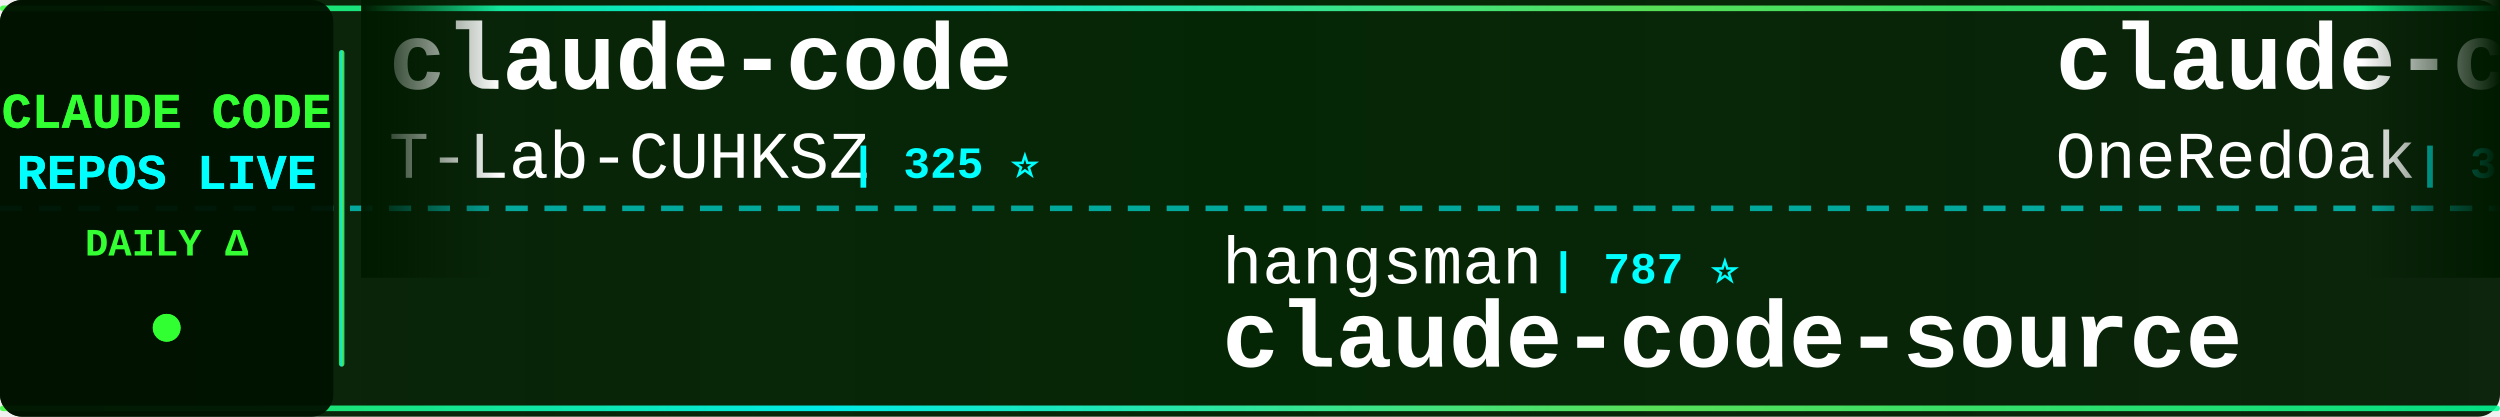
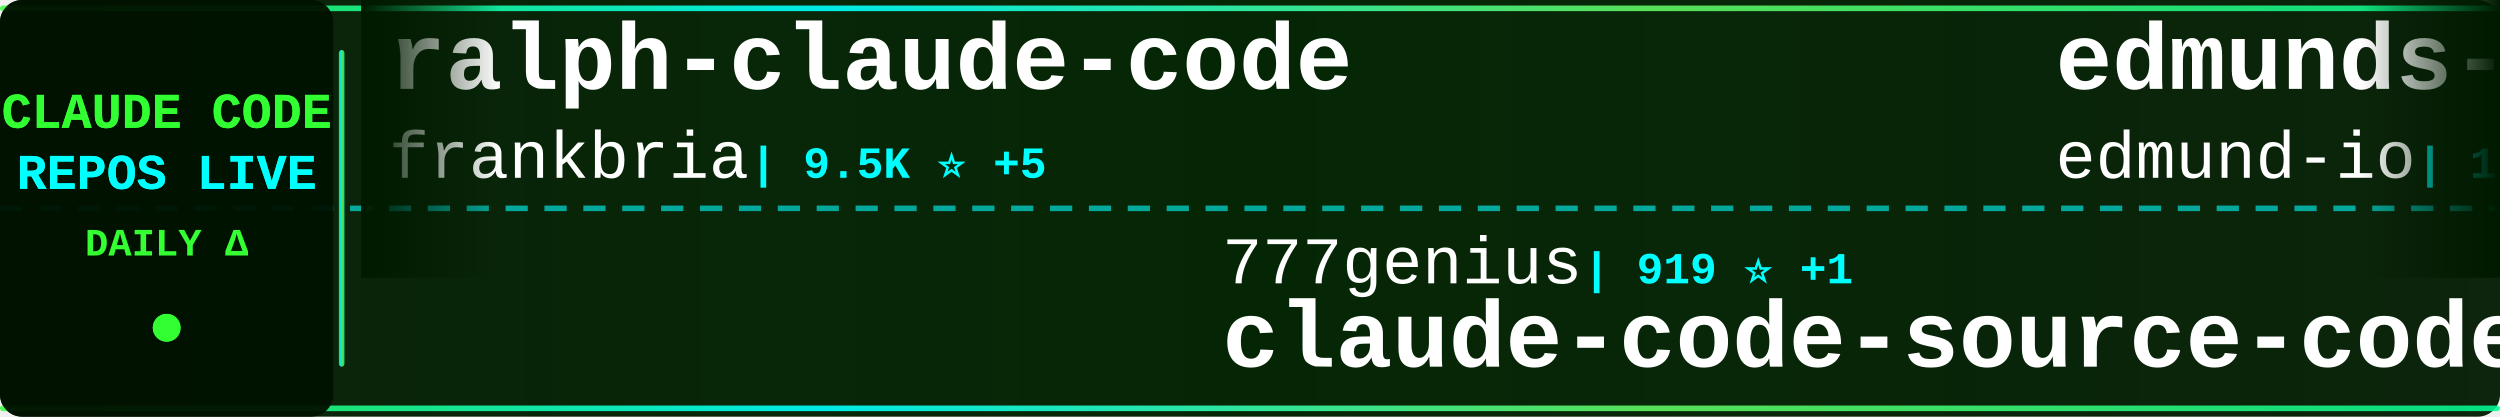
<svg xmlns="http://www.w3.org/2000/svg" width="900" height="150">
  <defs>
    <linearGradient id="tickerBg" x1="0%" y1="0%" x2="100%" y2="0%">
      <stop offset="0%" style="stop-color:#001a00;stop-opacity:0.95" />
      <stop offset="50%" style="stop-color:#002200;stop-opacity:0.98" />
      <stop offset="100%" style="stop-color:#001a00;stop-opacity:0.95" />
    </linearGradient>
    <linearGradient id="borderGrad" x1="0%" y1="0%" x2="100%" y2="0%">
      <stop offset="0%" style="stop-color:#33ff33;stop-opacity:0.85">
        <animate attributeName="stop-opacity" values="0.85;1;0.85" dur="2s" repeatCount="indefinite" />
      </stop>
      <stop offset="33%" style="stop-color:#00ffff;stop-opacity:0.9">
        <animate attributeName="stop-opacity" values="0.9;1;0.9" dur="2.2s" repeatCount="indefinite" />
      </stop>
      <stop offset="66%" style="stop-color:#66ff66;stop-opacity:0.85">
        <animate attributeName="stop-opacity" values="0.85;1;0.85" dur="1.8s" repeatCount="indefinite" />
      </stop>
      <stop offset="100%" style="stop-color:#00ff99;stop-opacity:0.85">
        <animate attributeName="stop-opacity" values="0.85;1;0.85" dur="2s" repeatCount="indefinite" />
      </stop>
    </linearGradient>
    <filter id="textGlow">
      <feGaussianBlur stdDeviation="0.1" result="coloredBlur" />
      <feMerge>
        <feMergeNode in="coloredBlur" />
        <feMergeNode in="SourceGraphic" />
      </feMerge>
    </filter>
    <filter id="metricGlow">
      <feGaussianBlur stdDeviation="0.2" result="coloredBlur" />
      <feMerge>
        <feMergeNode in="coloredBlur" />
        <feMergeNode in="SourceGraphic" />
      </feMerge>
    </filter>
    <linearGradient id="leftFade" x1="0%" y1="0%" x2="100%" y2="0%">
      <stop offset="0%" style="stop-color:#001a00;stop-opacity:1" />
      <stop offset="100%" style="stop-color:#001a00;stop-opacity:0" />
    </linearGradient>
    <linearGradient id="rightFade" x1="0%" y1="0%" x2="100%" y2="0%">
      <stop offset="0%" style="stop-color:#001a00;stop-opacity:0" />
      <stop offset="100%" style="stop-color:#001a00;stop-opacity:1" />
    </linearGradient>
  </defs>
  <rect width="900" height="150" fill="url(#tickerBg)" rx="8" />
  <rect x="0" y="2" width="900" height="2" fill="url(#borderGrad)" rx="1" />
  <rect x="0" y="146" width="900" height="2" fill="url(#borderGrad)" rx="1" />
  <line x1="0" y1="75" x2="900" y2="75" stroke="#00ffff" stroke-width="2" stroke-dasharray="8 6" opacity="0.6" />
  <rect x="0" y="0" width="120" height="150" fill="#001100" opacity="0.95" rx="8" />
  <text x="60" y="46" font-family="'Courier New', monospace" font-size="18" font-weight="bold" fill="#33ff33" text-anchor="middle" filter="url(#textGlow)">
    CLAUDE CODE
  </text>
  <text x="60" y="68" font-family="'Courier New', monospace" font-size="18" font-weight="bold" fill="#00ffff" text-anchor="middle" filter="url(#textGlow)">
    REPOS LIVE
  </text>
  <text x="60" y="92" font-family="'Courier New', monospace" font-size="14" font-weight="bold" fill="#33ff33" text-anchor="middle">
    DAILY Δ
  </text>
  <circle cx="60" cy="118" r="5" fill="#33ff33" filter="url(#metricGlow)">
    <animate attributeName="r" values="4;6;4" dur="1.5s" repeatCount="indefinite" />
    <animate attributeName="opacity" values="0.6;1;0.6" dur="1.5s" repeatCount="indefinite" />
  </circle>
  <rect x="122" y="18" width="2" height="114" fill="url(#borderGrad)" rx="1" />
  <clipPath id="tickerClip">
    <rect x="130" y="0" width="770" height="150" />
  </clipPath>
  <g clip-path="url(#tickerClip)">
    <g id="tickerItems">
      <animateTransform attributeName="transform" attributeType="XML" type="translate" from="0 0" to="-3000 0" dur="54s" repeatCount="indefinite" />
      <g transform="translate(0, 0)">
-         <text x="140" y="32" font-family="'Courier New', monospace" font-size="34" font-weight="bold" fill="#ffffff">claude-code</text>
-         <text x="140" y="64" font-family="'Courier New', monospace" font-size="24" font-weight="normal" fill="#ffffff" opacity="1.0">T-Lab-CUHKSZ</text>
-         <text x="306" y="64" font-family="'Courier New', monospace" font-size="16" font-weight="bold" fill="#00ffff"> | 325 ⭐</text>
+         <text x="140" y="32" font-family="'Courier New', monospace" font-size="34" font-weight="bold" fill="#ffffff">ralph-claude-code</text>
+         <text x="140" y="64" font-family="'Courier New', monospace" font-size="24" font-weight="normal" fill="#ffffff" opacity="1.0">frankbria</text>
+         <text x="270" y="64" font-family="'Courier New', monospace" font-size="16" font-weight="bold" fill="#00ffff"> | 9.5K ⭐ +5</text>
      </g>
      <g transform="translate(300, 0)">
-         <text x="140" y="102" font-family="'Courier New', monospace" font-size="24" font-weight="normal" fill="#ffffff" opacity="1.0">hangsman</text>
-         <text x="258" y="102" font-family="'Courier New', monospace" font-size="16" font-weight="bold" fill="#00ffff"> | 787 ⭐</text>
-         <text x="140" y="132" font-family="'Courier New', monospace" font-size="34" font-weight="bold" fill="#ffffff">claude-code-source</text>
+         <text x="140" y="102" font-family="'Courier New', monospace" font-size="24" font-weight="normal" fill="#ffffff" opacity="1.0">777genius</text>
+         <text x="270" y="102" font-family="'Courier New', monospace" font-size="16" font-weight="bold" fill="#00ffff"> | 919 ⭐ +1</text>
+         <text x="140" y="132" font-family="'Courier New', monospace" font-size="34" font-weight="bold" fill="#ffffff">claude-code-source-code</text>
      </g>
      <g transform="translate(600, 0)">
-         <text x="140" y="32" font-family="'Courier New', monospace" font-size="34" font-weight="bold" fill="#ffffff">claude-code-workflows</text>
-         <text x="140" y="64" font-family="'Courier New', monospace" font-size="24" font-weight="normal" fill="#ffffff" opacity="1.0">OneRedOak</text>
-         <text x="270" y="64" font-family="'Courier New', monospace" font-size="16" font-weight="bold" fill="#00ffff"> | 3.9K ⭐ +2</text>
+         <text x="140" y="32" font-family="'Courier New', monospace" font-size="34" font-weight="bold" fill="#ffffff">edmunds-claude-code</text>
+         <text x="140" y="64" font-family="'Courier New', monospace" font-size="24" font-weight="normal" fill="#ffffff" opacity="1.0">edmund-io</text>
+         <text x="270" y="64" font-family="'Courier New', monospace" font-size="16" font-weight="bold" fill="#00ffff"> | 1.5K ⭐</text>
      </g>
      <g transform="translate(900, 0)">
-         <text x="140" y="102" font-family="'Courier New', monospace" font-size="24" font-weight="normal" fill="#ffffff" opacity="1.0">tanbiralam</text>
-         <text x="282" y="102" font-family="'Courier New', monospace" font-size="16" font-weight="bold" fill="#00ffff"> | 2.0K ⭐ +2</text>
-         <text x="140" y="132" font-family="'Courier New', monospace" font-size="34" font-weight="bold" fill="#ffffff">claude-code</text>
+         <text x="140" y="102" font-family="'Courier New', monospace" font-size="24" font-weight="normal" fill="#ffffff" opacity="1.0">OrcaWhisper</text>
+         <text x="294" y="102" font-family="'Courier New', monospace" font-size="16" font-weight="bold" fill="#00ffff"> | 84 ⭐ +1</text>
+         <text x="140" y="132" font-family="'Courier New', monospace" font-size="34" font-weight="bold" fill="#ffffff">Claude-Code</text>
      </g>
      <g transform="translate(1200, 0)">
-         <text x="140" y="32" font-family="'Courier New', monospace" font-size="34" font-weight="bold" fill="#ffffff">claude_codex_bridge</text>
-         <text x="140" y="64" font-family="'Courier New', monospace" font-size="24" font-weight="normal" fill="#ffffff" opacity="1.0">SeemSeam</text>
-         <text x="258" y="64" font-family="'Courier New', monospace" font-size="16" font-weight="bold" fill="#00ffff"> | 3.3K ⭐ +4</text>
+         <text x="140" y="32" font-family="'Courier New', monospace" font-size="34" font-weight="bold" fill="#ffffff">Dive-into-Claude-Code</text>
+         <text x="140" y="64" font-family="'Courier New', monospace" font-size="24" font-weight="normal" fill="#ffffff" opacity="1.0">VILA-Lab</text>
+         <text x="258" y="64" font-family="'Courier New', monospace" font-size="16" font-weight="bold" fill="#00ffff"> | 1.9K ⭐ +10</text>
      </g>
      <g transform="translate(1500, 0)">
-         <text x="140" y="102" font-family="'Courier New', monospace" font-size="24" font-weight="normal" fill="#ffffff" opacity="1.0">davila7</text>
-         <text x="246" y="102" font-family="'Courier New', monospace" font-size="16" font-weight="bold" fill="#00ffff"> | 29.5K ⭐ +97</text>
-         <text x="140" y="132" font-family="'Courier New', monospace" font-size="34" font-weight="bold" fill="#ffffff">claude-code-templates</text>
+         <text x="140" y="102" font-family="'Courier New', monospace" font-size="24" font-weight="normal" fill="#ffffff" opacity="1.0">OneRedOak</text>
+         <text x="270" y="102" font-family="'Courier New', monospace" font-size="16" font-weight="bold" fill="#00ffff"> | 3.9K ⭐ +2</text>
+         <text x="140" y="132" font-family="'Courier New', monospace" font-size="34" font-weight="bold" fill="#ffffff">claude-code-workflows</text>
      </g>
      <g transform="translate(1800, 0)">
-         <text x="140" y="32" font-family="'Courier New', monospace" font-size="34" font-weight="bold" fill="#ffffff">pi-vs-claude-code</text>
-         <text x="140" y="64" font-family="'Courier New', monospace" font-size="24" font-weight="normal" fill="#ffffff" opacity="1.0">disler</text>
-         <text x="234" y="64" font-family="'Courier New', monospace" font-size="16" font-weight="bold" fill="#00ffff"> | 1.5K ⭐ +7</text>
+         <text x="140" y="32" font-family="'Courier New', monospace" font-size="34" font-weight="bold" fill="#ffffff">arcads-claude-code</text>
+         <text x="140" y="64" font-family="'Courier New', monospace" font-size="24" font-weight="normal" fill="#ffffff" opacity="1.0">krusemediallc</text>
+         <text x="318" y="64" font-family="'Courier New', monospace" font-size="16" font-weight="bold" fill="#00ffff"> | 1.0K ⭐ +4</text>
      </g>
      <g transform="translate(2100, 0)">
-         <text x="140" y="102" font-family="'Courier New', monospace" font-size="24" font-weight="normal" fill="#ffffff" opacity="1.0">feiskyer</text>
-         <text x="258" y="102" font-family="'Courier New', monospace" font-size="16" font-weight="bold" fill="#00ffff"> | 1.6K ⭐ +3</text>
-         <text x="140" y="132" font-family="'Courier New', monospace" font-size="34" font-weight="bold" fill="#ffffff">claude-code-settings</text>
+         <text x="140" y="102" font-family="'Courier New', monospace" font-size="24" font-weight="normal" fill="#ffffff" opacity="1.0">shareAI-lab</text>
+         <text x="294" y="102" font-family="'Courier New', monospace" font-size="16" font-weight="bold" fill="#00ffff"> | 71.1K ⭐ +133</text>
+         <text x="140" y="132" font-family="'Courier New', monospace" font-size="34" font-weight="bold" fill="#ffffff">learn-claude-code</text>
      </g>
      <g transform="translate(2400, 0)">
-         <text x="140" y="32" font-family="'Courier New', monospace" font-size="34" font-weight="bold" fill="#ffffff">claude_code_src</text>
-         <text x="140" y="64" font-family="'Courier New', monospace" font-size="24" font-weight="normal" fill="#ffffff" opacity="1.0">ponponon</text>
-         <text x="258" y="64" font-family="'Courier New', monospace" font-size="16" font-weight="bold" fill="#00ffff"> | 2.3K ⭐</text>
+         <text x="140" y="32" font-family="'Courier New', monospace" font-size="34" font-weight="bold" fill="#ffffff">claude-code-templates</text>
+         <text x="140" y="64" font-family="'Courier New', monospace" font-size="24" font-weight="normal" fill="#ffffff" opacity="1.0">davila7</text>
+         <text x="246" y="64" font-family="'Courier New', monospace" font-size="16" font-weight="bold" fill="#00ffff"> | 29.5K ⭐ +83</text>
      </g>
      <g transform="translate(2700, 0)">
-         <text x="140" y="102" font-family="'Courier New', monospace" font-size="24" font-weight="normal" fill="#ffffff" opacity="1.0">chauncygu</text>
-         <text x="270" y="102" font-family="'Courier New', monospace" font-size="16" font-weight="bold" fill="#00ffff"> | 2.8K ⭐ +3</text>
-         <text x="140" y="132" font-family="'Courier New', monospace" font-size="34" font-weight="bold" fill="#ffffff">collection-claude-code-s...</text>
+         <text x="140" y="102" font-family="'Courier New', monospace" font-size="24" font-weight="normal" fill="#ffffff" opacity="1.0">huangjia2019</text>
+         <text x="306" y="102" font-family="'Courier New', monospace" font-size="16" font-weight="bold" fill="#00ffff"> | 978 ⭐ +2</text>
+         <text x="140" y="132" font-family="'Courier New', monospace" font-size="34" font-weight="bold" fill="#ffffff">claude-code-engineering</text>
      </g>
      <g transform="translate(3000, 0)">
-         <text x="140" y="32" font-family="'Courier New', monospace" font-size="34" font-weight="bold" fill="#ffffff">claude-code</text>
-         <text x="140" y="64" font-family="'Courier New', monospace" font-size="24" font-weight="normal" fill="#ffffff" opacity="1.0">T-Lab-CUHKSZ</text>
-         <text x="306" y="64" font-family="'Courier New', monospace" font-size="16" font-weight="bold" fill="#00ffff"> | 325 ⭐</text>
+         <text x="140" y="32" font-family="'Courier New', monospace" font-size="34" font-weight="bold" fill="#ffffff">ralph-claude-code</text>
+         <text x="140" y="64" font-family="'Courier New', monospace" font-size="24" font-weight="normal" fill="#ffffff" opacity="1.0">frankbria</text>
+         <text x="270" y="64" font-family="'Courier New', monospace" font-size="16" font-weight="bold" fill="#00ffff"> | 9.5K ⭐ +5</text>
      </g>
      <g transform="translate(3300, 0)">
-         <text x="140" y="102" font-family="'Courier New', monospace" font-size="24" font-weight="normal" fill="#ffffff" opacity="1.0">hangsman</text>
-         <text x="258" y="102" font-family="'Courier New', monospace" font-size="16" font-weight="bold" fill="#00ffff"> | 787 ⭐</text>
-         <text x="140" y="132" font-family="'Courier New', monospace" font-size="34" font-weight="bold" fill="#ffffff">claude-code-source</text>
+         <text x="140" y="102" font-family="'Courier New', monospace" font-size="24" font-weight="normal" fill="#ffffff" opacity="1.0">777genius</text>
+         <text x="270" y="102" font-family="'Courier New', monospace" font-size="16" font-weight="bold" fill="#00ffff"> | 919 ⭐ +1</text>
+         <text x="140" y="132" font-family="'Courier New', monospace" font-size="34" font-weight="bold" fill="#ffffff">claude-code-source-code</text>
      </g>
      <g transform="translate(3600, 0)">
-         <text x="140" y="32" font-family="'Courier New', monospace" font-size="34" font-weight="bold" fill="#ffffff">claude-code-workflows</text>
-         <text x="140" y="64" font-family="'Courier New', monospace" font-size="24" font-weight="normal" fill="#ffffff" opacity="1.0">OneRedOak</text>
-         <text x="270" y="64" font-family="'Courier New', monospace" font-size="16" font-weight="bold" fill="#00ffff"> | 3.9K ⭐ +2</text>
+         <text x="140" y="32" font-family="'Courier New', monospace" font-size="34" font-weight="bold" fill="#ffffff">edmunds-claude-code</text>
+         <text x="140" y="64" font-family="'Courier New', monospace" font-size="24" font-weight="normal" fill="#ffffff" opacity="1.0">edmund-io</text>
+         <text x="270" y="64" font-family="'Courier New', monospace" font-size="16" font-weight="bold" fill="#00ffff"> | 1.5K ⭐</text>
      </g>
      <g transform="translate(3900, 0)">
-         <text x="140" y="102" font-family="'Courier New', monospace" font-size="24" font-weight="normal" fill="#ffffff" opacity="1.0">tanbiralam</text>
-         <text x="282" y="102" font-family="'Courier New', monospace" font-size="16" font-weight="bold" fill="#00ffff"> | 2.0K ⭐ +2</text>
-         <text x="140" y="132" font-family="'Courier New', monospace" font-size="34" font-weight="bold" fill="#ffffff">claude-code</text>
+         <text x="140" y="102" font-family="'Courier New', monospace" font-size="24" font-weight="normal" fill="#ffffff" opacity="1.0">OrcaWhisper</text>
+         <text x="294" y="102" font-family="'Courier New', monospace" font-size="16" font-weight="bold" fill="#00ffff"> | 84 ⭐ +1</text>
+         <text x="140" y="132" font-family="'Courier New', monospace" font-size="34" font-weight="bold" fill="#ffffff">Claude-Code</text>
      </g>
    </g>
  </g>
  <rect x="130" y="0" width="50" height="100" fill="url(#leftFade)" />
  <rect x="850" y="0" width="50" height="100" fill="url(#rightFade)" />
</svg>
